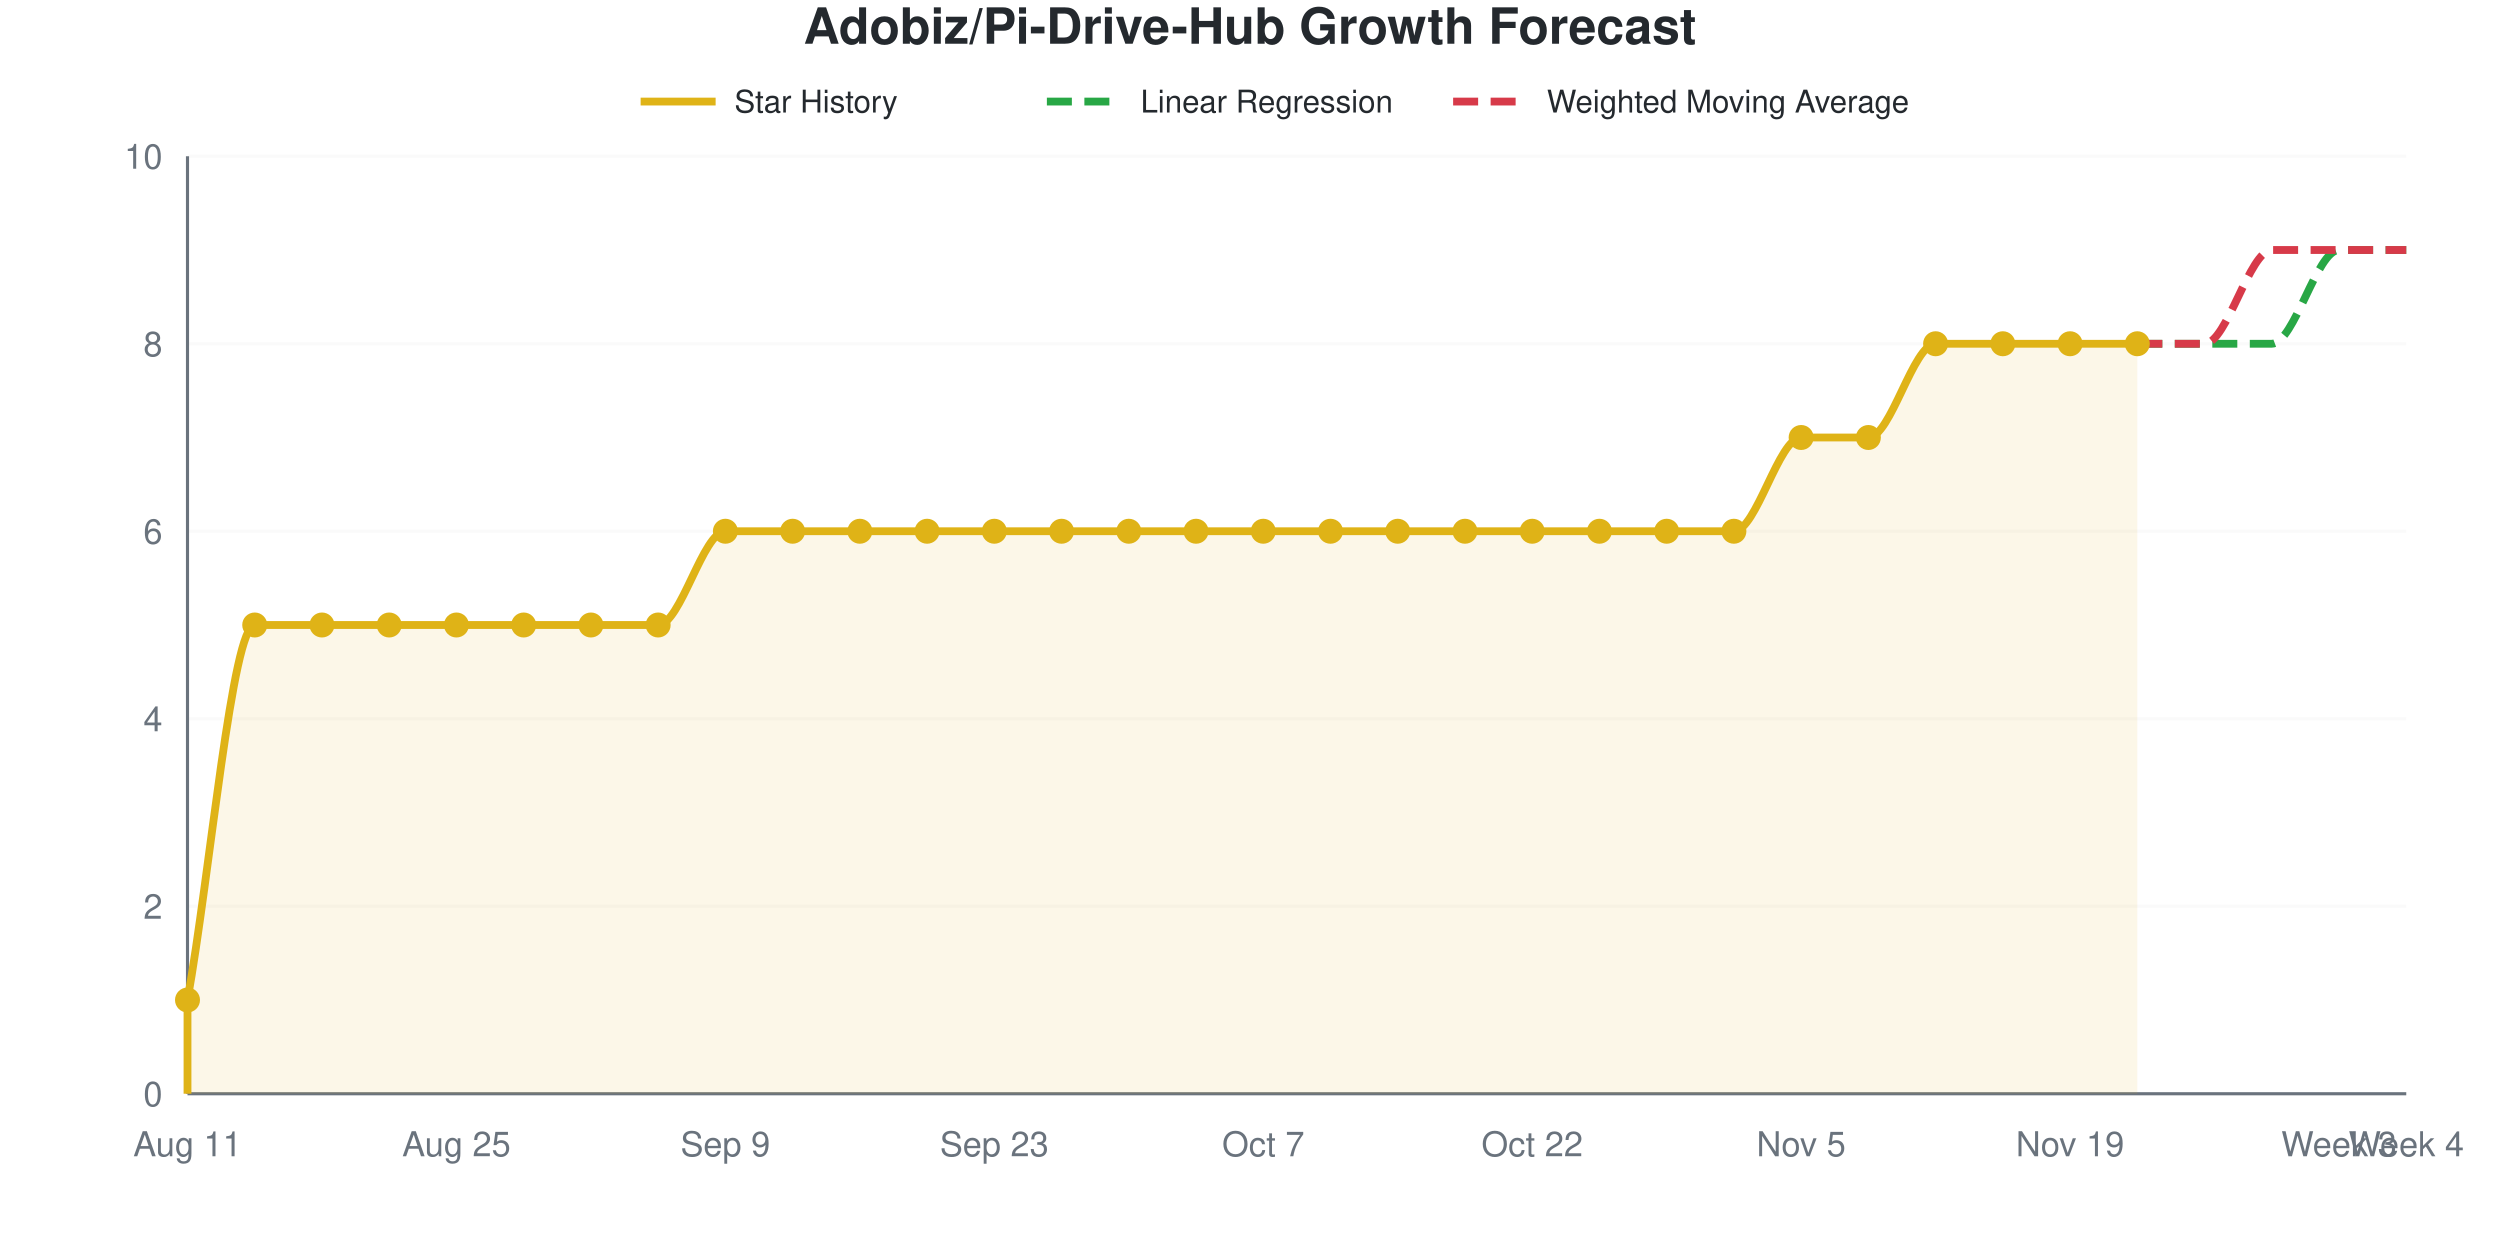
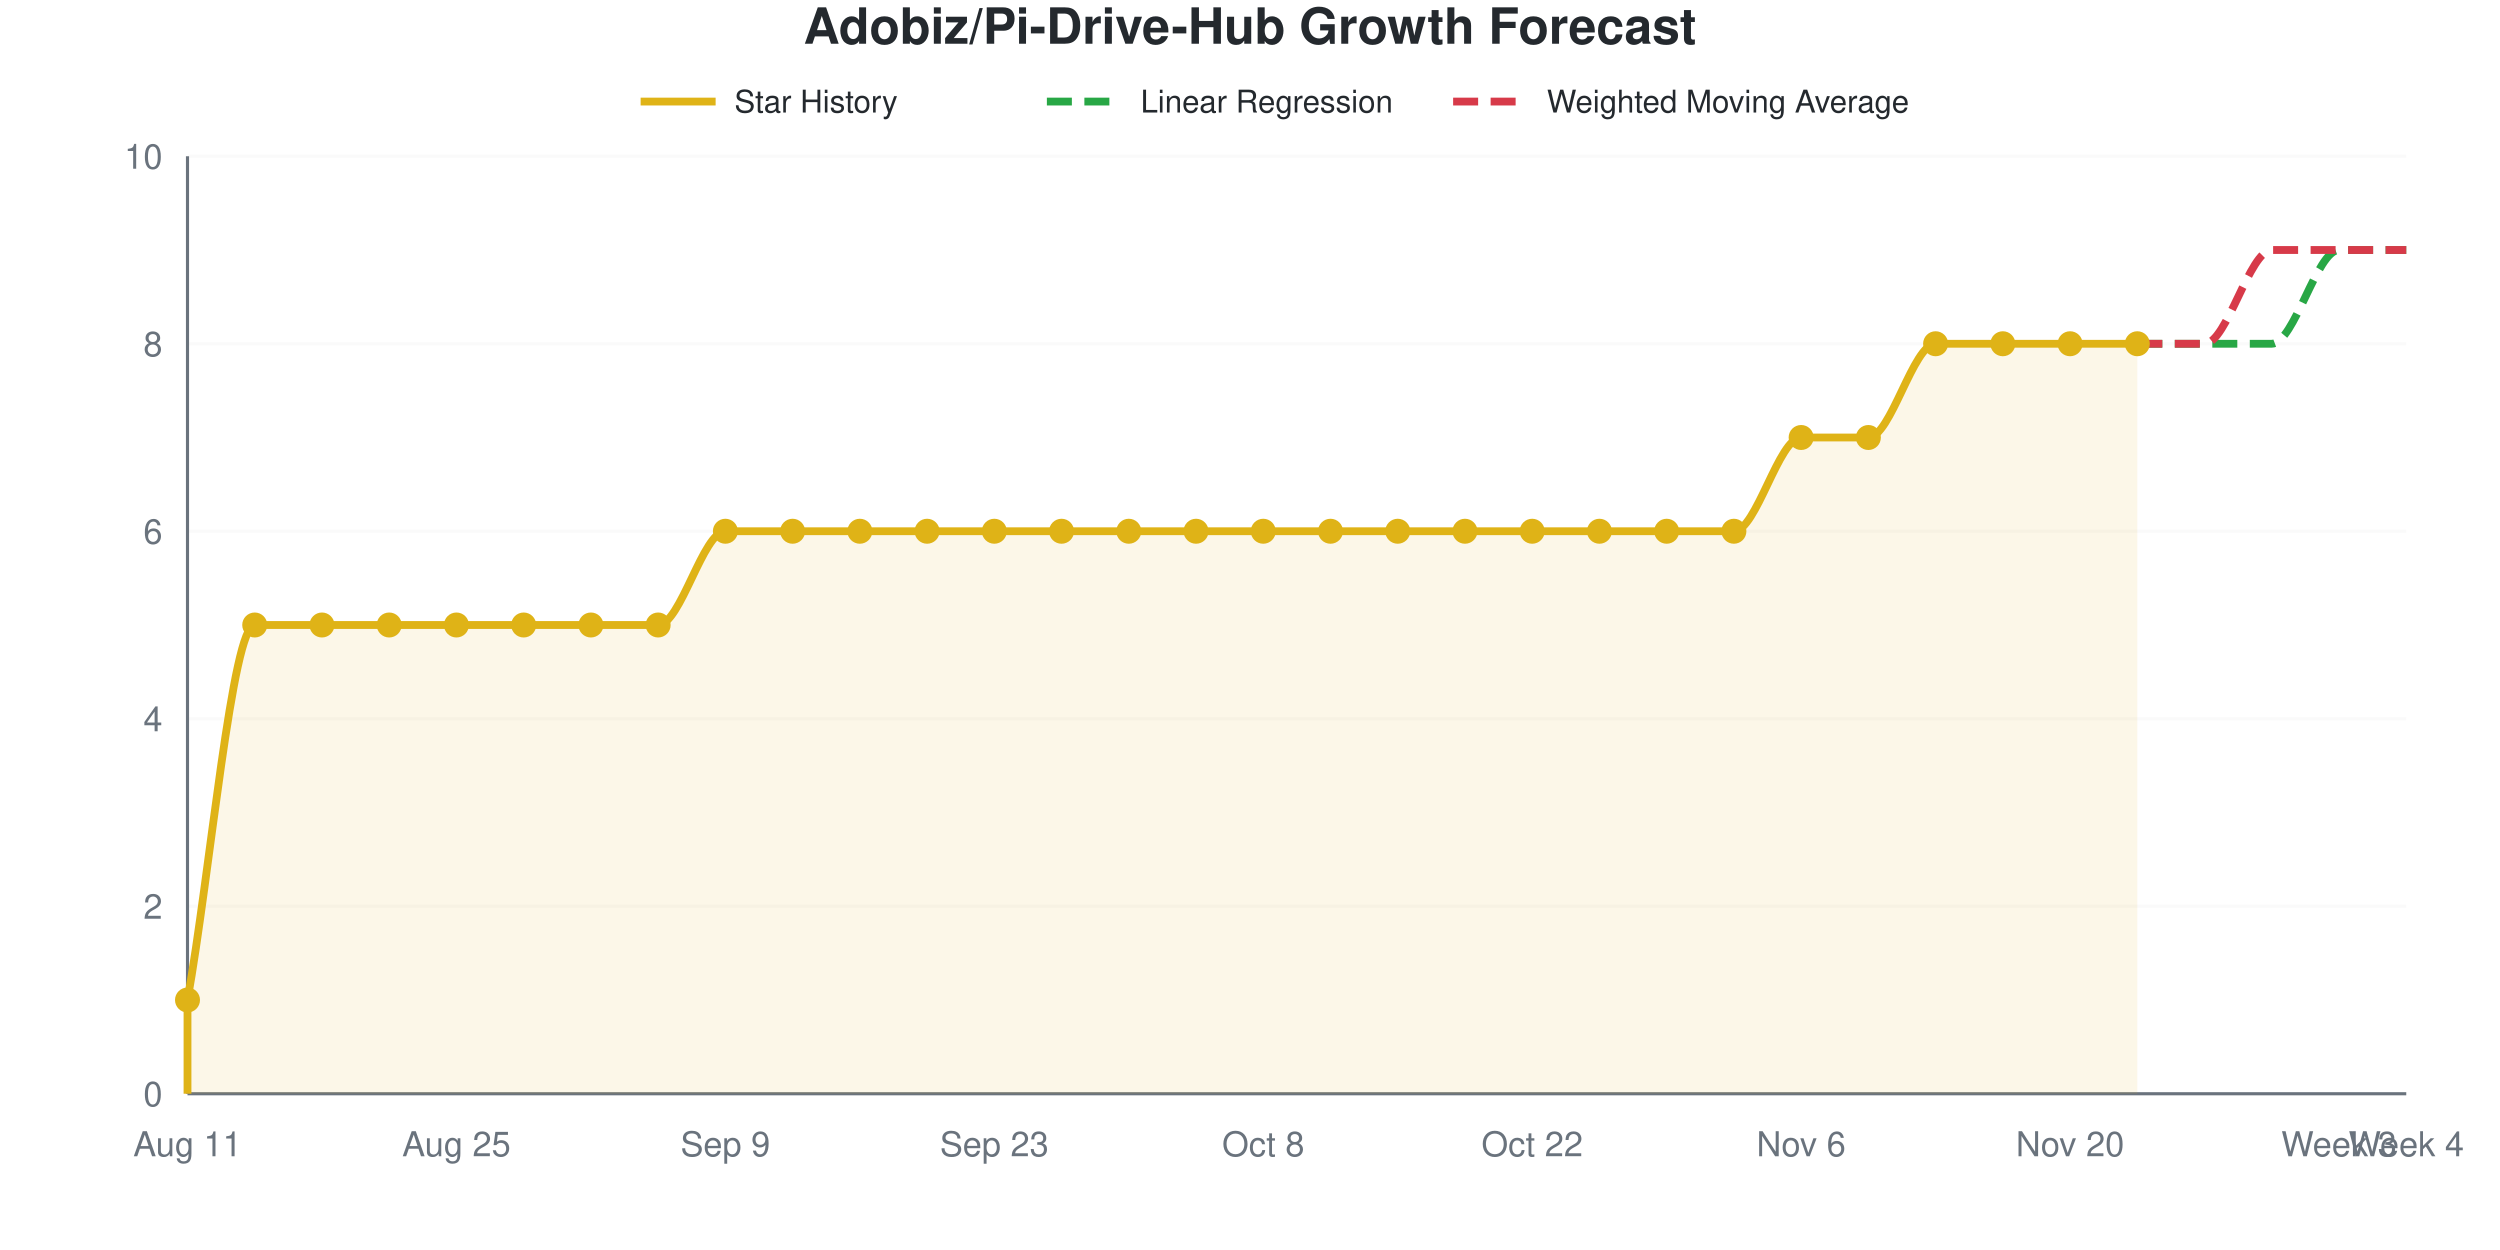
<svg xmlns="http://www.w3.org/2000/svg" viewBox="0 0 800 400" width="800" height="400" role="img">
  <style>
    @media (prefers-reduced-motion: no-preference) {
      @keyframes drawLine {
        to { stroke-dashoffset: 0; }
      }
      @keyframes fadeInPoint {
        0% { opacity: 0; }
        100% { opacity: 1; }
      }
      .data-line-0 {
        stroke-dasharray: 1201;
        stroke-dashoffset: 1201;
        animation: drawLine 2s ease-out forwards;
      }
      .data-point {
        opacity: 0;
        animation: fadeInPoint 0.5s ease-out forwards;
      }
    }
    .chart-bg { fill: #fff; }
    .chart-text { fill: #24292e; }
    .chart-muted { fill: #6a737d; }
    .chart-grid { stroke: #eee; }
    .chart-axis { stroke: #6a737d; }
    @media (prefers-color-scheme: dark) {
      .chart-bg { fill: #0d1117; }
      .chart-text { fill: #e6edf3; }
      .chart-muted { fill: #8b949e; }
      .chart-grid { stroke: #21262d; }
      .chart-axis { stroke: #8b949e; }
    }
  </style>
  <rect width="800" height="400" class="chart-bg" />
  <text x="400" y="14" text-anchor="middle" class="chart-text" font-size="16" font-weight="bold" font-family="-apple-system, BlinkMacSystemFont, 'Segoe UI', Helvetica, Arial, sans-serif">Adobiz/Pi-Drive-Hub Growth Forecast</text>
  <g class="legend">
    <line x1="205" y1="32.5" x2="229" y2="32.5" stroke="#dfb317" stroke-width="2.5" />
    <text x="235" y="36" class="chart-text" font-size="10" font-family="-apple-system, BlinkMacSystemFont, 'Segoe UI', Helvetica, Arial, sans-serif">Star History</text>
    <line x1="335" y1="32.5" x2="359" y2="32.5" stroke="#28a745" stroke-width="2.5" stroke-dasharray="8,4" />
    <text x="365" y="36" class="chart-text" font-size="10" font-family="-apple-system, BlinkMacSystemFont, 'Segoe UI', Helvetica, Arial, sans-serif">Linear Regression</text>
    <line x1="465" y1="32.5" x2="489" y2="32.5" stroke="#d73a49" stroke-width="2.5" stroke-dasharray="8,4" />
    <text x="495" y="36" class="chart-text" font-size="10" font-family="-apple-system, BlinkMacSystemFont, 'Segoe UI', Helvetica, Arial, sans-serif">Weighted Moving Average</text>
  </g>
  <g class="grid">
    <line x1="60" y1="350" x2="770" y2="350" class="chart-grid" stroke-opacity="0.3" />
    <text x="52" y="354" text-anchor="end" class="chart-muted" font-size="11" font-family="-apple-system, BlinkMacSystemFont, 'Segoe UI', Helvetica, Arial, sans-serif">0</text>
    <line x1="60" y1="290" x2="770" y2="290" class="chart-grid" stroke-opacity="0.3" />
    <text x="52" y="294" text-anchor="end" class="chart-muted" font-size="11" font-family="-apple-system, BlinkMacSystemFont, 'Segoe UI', Helvetica, Arial, sans-serif">2</text>
    <line x1="60" y1="230" x2="770" y2="230" class="chart-grid" stroke-opacity="0.3" />
    <text x="52" y="234" text-anchor="end" class="chart-muted" font-size="11" font-family="-apple-system, BlinkMacSystemFont, 'Segoe UI', Helvetica, Arial, sans-serif">4</text>
    <line x1="60" y1="170" x2="770" y2="170" class="chart-grid" stroke-opacity="0.3" />
    <text x="52" y="174" text-anchor="end" class="chart-muted" font-size="11" font-family="-apple-system, BlinkMacSystemFont, 'Segoe UI', Helvetica, Arial, sans-serif">6</text>
    <line x1="60" y1="110" x2="770" y2="110" class="chart-grid" stroke-opacity="0.3" />
    <text x="52" y="114" text-anchor="end" class="chart-muted" font-size="11" font-family="-apple-system, BlinkMacSystemFont, 'Segoe UI', Helvetica, Arial, sans-serif">8</text>
    <line x1="60" y1="50" x2="770" y2="50" class="chart-grid" stroke-opacity="0.3" />
    <text x="52" y="54" text-anchor="end" class="chart-muted" font-size="11" font-family="-apple-system, BlinkMacSystemFont, 'Segoe UI', Helvetica, Arial, sans-serif">10</text>
  </g>
  <g class="milestones">
    
  </g>
  <g class="x-axis">
    <text x="60" y="370" text-anchor="middle" class="chart-muted" font-size="11" font-family="-apple-system, BlinkMacSystemFont, 'Segoe UI', Helvetica, Arial, sans-serif">Aug 11</text>
    <text x="146.061" y="370" text-anchor="middle" class="chart-muted" font-size="11" font-family="-apple-system, BlinkMacSystemFont, 'Segoe UI', Helvetica, Arial, sans-serif">Aug 25</text>
    <text x="232.121" y="370" text-anchor="middle" class="chart-muted" font-size="11" font-family="-apple-system, BlinkMacSystemFont, 'Segoe UI', Helvetica, Arial, sans-serif">Sep 9</text>
    <text x="318.182" y="370" text-anchor="middle" class="chart-muted" font-size="11" font-family="-apple-system, BlinkMacSystemFont, 'Segoe UI', Helvetica, Arial, sans-serif">Sep 23</text>
-     <text x="404.242" y="370" text-anchor="middle" class="chart-muted" font-size="11" font-family="-apple-system, BlinkMacSystemFont, 'Segoe UI', Helvetica, Arial, sans-serif">Oct 7</text>
+     <text x="404.242" y="370" text-anchor="middle" class="chart-muted" font-size="11" font-family="-apple-system, BlinkMacSystemFont, 'Segoe UI', Helvetica, Arial, sans-serif">Oct 8</text>
    <text x="490.303" y="370" text-anchor="middle" class="chart-muted" font-size="11" font-family="-apple-system, BlinkMacSystemFont, 'Segoe UI', Helvetica, Arial, sans-serif">Oct 22</text>
-     <text x="576.364" y="370" text-anchor="middle" class="chart-muted" font-size="11" font-family="-apple-system, BlinkMacSystemFont, 'Segoe UI', Helvetica, Arial, sans-serif">Nov 5</text>
-     <text x="662.424" y="370" text-anchor="middle" class="chart-muted" font-size="11" font-family="-apple-system, BlinkMacSystemFont, 'Segoe UI', Helvetica, Arial, sans-serif">Nov 19</text>
+     <text x="576.364" y="370" text-anchor="middle" class="chart-muted" font-size="11" font-family="-apple-system, BlinkMacSystemFont, 'Segoe UI', Helvetica, Arial, sans-serif">Nov 6</text>
+     <text x="662.424" y="370" text-anchor="middle" class="chart-muted" font-size="11" font-family="-apple-system, BlinkMacSystemFont, 'Segoe UI', Helvetica, Arial, sans-serif">Nov 20</text>
    <text x="748.485" y="370" text-anchor="middle" class="chart-muted" font-size="11" font-family="-apple-system, BlinkMacSystemFont, 'Segoe UI', Helvetica, Arial, sans-serif">Week 3</text>
    <text x="770" y="370" text-anchor="middle" class="chart-muted" font-size="11" font-family="-apple-system, BlinkMacSystemFont, 'Segoe UI', Helvetica, Arial, sans-serif">Week 4</text>
  </g>
  <line x1="60" y1="50" x2="60" y2="350" class="chart-axis" stroke-width="1" />
  <line x1="60" y1="350" x2="770" y2="350" class="chart-axis" stroke-width="1" />
  <path d="M60,350 L60,320 C67.172,280 74.343,200 81.515,200 C88.687,200 95.859,200 103.03,200 C110.202,200 117.374,200 124.545,200 C131.717,200 138.889,200 146.061,200 C153.232,200 160.404,200 167.576,200 C174.747,200 181.919,200 189.091,200 C196.263,200 203.434,200 210.606,200 C217.778,200 224.949,170 232.121,170 C239.293,170 246.465,170 253.636,170 C260.808,170 267.98,170 275.152,170 C282.323,170 289.495,170 296.667,170 C303.838,170 311.01,170 318.182,170 C325.354,170 332.525,170 339.697,170 C346.869,170 354.04,170 361.212,170 C368.384,170 375.556,170 382.727,170 C389.899,170 397.071,170 404.242,170 C411.414,170 418.586,170 425.758,170 C432.929,170 440.101,170 447.273,170 C454.444,170 461.616,170 468.788,170 C475.96,170 483.131,170 490.303,170 C497.475,170 504.646,170 511.818,170 C518.99,170 526.162,170 533.333,170 C540.505,170 547.677,170 554.848,170 C562.02,170 569.192,140 576.364,140 C583.535,140 590.707,140 597.879,140 C605.051,140 612.222,110 619.394,110 C626.566,110 633.737,110 640.909,110 C648.081,110 655.253,110 662.424,110 C669.596,110 676.768,110 683.939,110 L683.939,350 L60,350 Z" fill="#dfb317" fill-opacity="0.1" />
  <path d="M60,350 L60,320 C67.172,280 74.343,200 81.515,200 C88.687,200 95.859,200 103.03,200 C110.202,200 117.374,200 124.545,200 C131.717,200 138.889,200 146.061,200 C153.232,200 160.404,200 167.576,200 C174.747,200 181.919,200 189.091,200 C196.263,200 203.434,200 210.606,200 C217.778,200 224.949,170 232.121,170 C239.293,170 246.465,170 253.636,170 C260.808,170 267.98,170 275.152,170 C282.323,170 289.495,170 296.667,170 C303.838,170 311.01,170 318.182,170 C325.354,170 332.525,170 339.697,170 C346.869,170 354.04,170 361.212,170 C368.384,170 375.556,170 382.727,170 C389.899,170 397.071,170 404.242,170 C411.414,170 418.586,170 425.758,170 C432.929,170 440.101,170 447.273,170 C454.444,170 461.616,170 468.788,170 C475.96,170 483.131,170 490.303,170 C497.475,170 504.646,170 511.818,170 C518.99,170 526.162,170 533.333,170 C540.505,170 547.677,170 554.848,170 C562.02,170 569.192,140 576.364,140 C583.535,140 590.707,140 597.879,140 C605.051,140 612.222,110 619.394,110 C626.566,110 633.737,110 640.909,110 C648.081,110 655.253,110 662.424,110 C669.596,110 676.768,110 683.939,110" fill="none" stroke="#dfb317" stroke-width="2.5" class="data-line-0" />
  <path d="M683.939,110 C691.111,110 698.283,110 705.455,110 C712.626,110 719.798,110 726.97,110 C734.141,110 741.313,80 748.485,80 C755.657,80 762.828,80 770,80" fill="none" stroke="#28a745" stroke-width="2.5" stroke-dasharray="8,4" />
  <path d="M683.939,110 C691.111,110 698.283,110 705.455,110 C712.626,110 719.798,80 726.97,80 C734.141,80 741.313,80 748.485,80 C755.657,80 762.828,80 770,80" fill="none" stroke="#d73a49" stroke-width="2.5" stroke-dasharray="8,4" />
  <g class="points">
    <circle cx="60" cy="320" r="4" fill="#dfb317" class="data-point" style="animation-delay: 1.50s" />
    <circle cx="81.515" cy="200" r="4" fill="#dfb317" class="data-point" style="animation-delay: 1.55s" />
    <circle cx="103.03" cy="200" r="4" fill="#dfb317" class="data-point" style="animation-delay: 1.60s" />
    <circle cx="124.545" cy="200" r="4" fill="#dfb317" class="data-point" style="animation-delay: 1.65s" />
    <circle cx="146.061" cy="200" r="4" fill="#dfb317" class="data-point" style="animation-delay: 1.70s" />
    <circle cx="167.576" cy="200" r="4" fill="#dfb317" class="data-point" style="animation-delay: 1.75s" />
    <circle cx="189.091" cy="200" r="4" fill="#dfb317" class="data-point" style="animation-delay: 1.80s" />
    <circle cx="210.606" cy="200" r="4" fill="#dfb317" class="data-point" style="animation-delay: 1.85s" />
    <circle cx="232.121" cy="170" r="4" fill="#dfb317" class="data-point" style="animation-delay: 1.90s" />
    <circle cx="253.636" cy="170" r="4" fill="#dfb317" class="data-point" style="animation-delay: 1.95s" />
    <circle cx="275.152" cy="170" r="4" fill="#dfb317" class="data-point" style="animation-delay: 2.00s" />
    <circle cx="296.667" cy="170" r="4" fill="#dfb317" class="data-point" style="animation-delay: 2.05s" />
    <circle cx="318.182" cy="170" r="4" fill="#dfb317" class="data-point" style="animation-delay: 2.10s" />
    <circle cx="339.697" cy="170" r="4" fill="#dfb317" class="data-point" style="animation-delay: 2.15s" />
    <circle cx="361.212" cy="170" r="4" fill="#dfb317" class="data-point" style="animation-delay: 2.20s" />
    <circle cx="382.727" cy="170" r="4" fill="#dfb317" class="data-point" style="animation-delay: 2.25s" />
    <circle cx="404.242" cy="170" r="4" fill="#dfb317" class="data-point" style="animation-delay: 2.30s" />
    <circle cx="425.758" cy="170" r="4" fill="#dfb317" class="data-point" style="animation-delay: 2.35s" />
    <circle cx="447.273" cy="170" r="4" fill="#dfb317" class="data-point" style="animation-delay: 2.40s" />
    <circle cx="468.788" cy="170" r="4" fill="#dfb317" class="data-point" style="animation-delay: 2.45s" />
    <circle cx="490.303" cy="170" r="4" fill="#dfb317" class="data-point" style="animation-delay: 2.50s" />
    <circle cx="511.818" cy="170" r="4" fill="#dfb317" class="data-point" style="animation-delay: 2.55s" />
    <circle cx="533.333" cy="170" r="4" fill="#dfb317" class="data-point" style="animation-delay: 2.60s" />
    <circle cx="554.848" cy="170" r="4" fill="#dfb317" class="data-point" style="animation-delay: 2.65s" />
    <circle cx="576.364" cy="140" r="4" fill="#dfb317" class="data-point" style="animation-delay: 2.70s" />
    <circle cx="597.879" cy="140" r="4" fill="#dfb317" class="data-point" style="animation-delay: 2.75s" />
    <circle cx="619.394" cy="110" r="4" fill="#dfb317" class="data-point" style="animation-delay: 2.80s" />
    <circle cx="640.909" cy="110" r="4" fill="#dfb317" class="data-point" style="animation-delay: 2.85s" />
    <circle cx="662.424" cy="110" r="4" fill="#dfb317" class="data-point" style="animation-delay: 2.90s" />
    <circle cx="683.939" cy="110" r="4" fill="#dfb317" class="data-point" style="animation-delay: 2.95s" />
  </g>
</svg>
